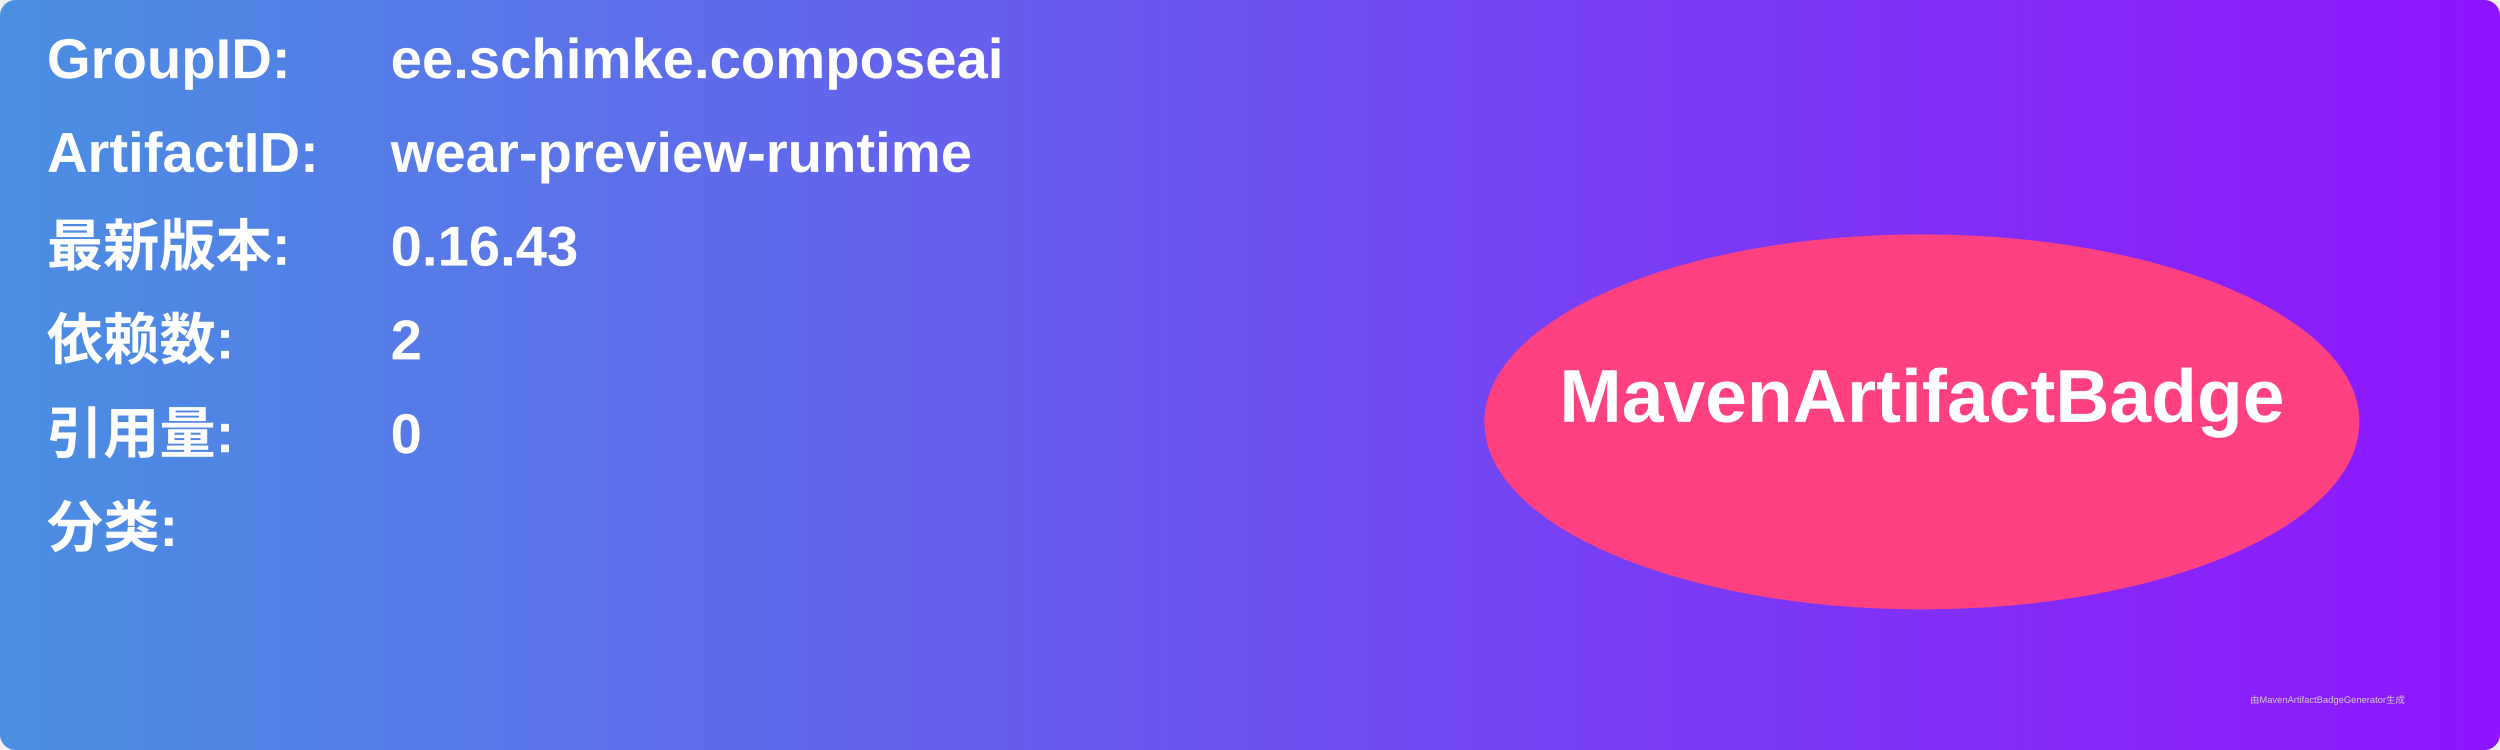
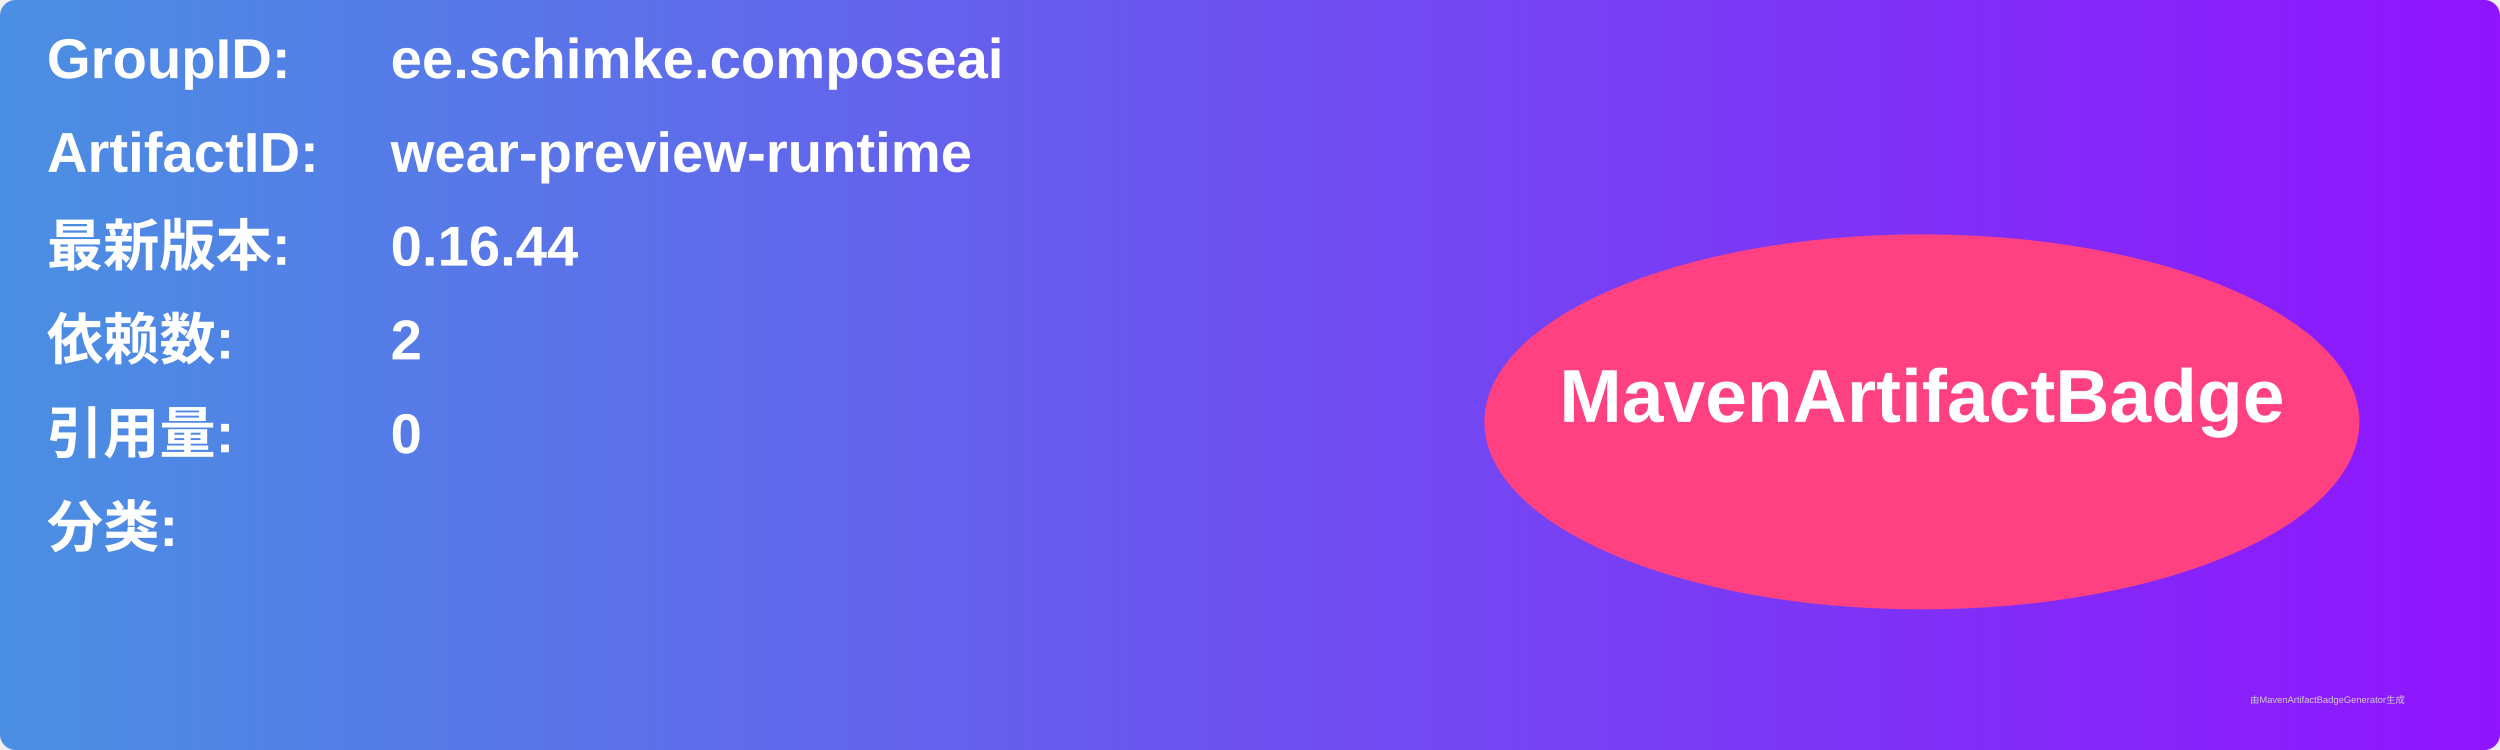
<svg xmlns="http://www.w3.org/2000/svg" width="800" height="240" viewBox="0 0 800 240">
  <linearGradient id="grad" x1="0%" y1="0%" x2="100%" y2="0%">
    <stop offset="0%" stop-color="#4a90e2" />
    <stop offset="100%" stop-color="#9013fe" />
  </linearGradient>
  <rect width="100%" height="100%" rx="5" ry="5" fill="url(#grad)" />
  <g transform="translate(15, 15)">
    <text x="0" y="10" font-family="Arial" font-size="18" fill="white" font-weight="bold" width="260">GroupID:</text>
    <text x="110" y="10" font-family="Arial" font-size="18" fill="white" font-weight="bold" width="460">ee.schimke.composeai</text>
    <text x="0" y="40" font-family="Arial" font-size="18" fill="white" font-weight="bold" width="260">ArtifactID:</text>
    <text x="110" y="40" font-family="Arial" font-size="18" fill="white" font-weight="bold" width="460">wear-preview-runtime</text>
    <text x="0" y="70" font-family="Arial" font-size="18" fill="white" font-weight="bold">最新版本:</text>
    <text x="110" y="70" font-family="Arial" font-size="18" fill="white" font-weight="bold">
-       <tspan font-weight="bold">0.16.43</tspan>
+       <tspan font-weight="bold">0.16.44</tspan>
    </text>
    <text x="0" y="100" font-family="Arial" font-size="18" fill="white" font-weight="bold">依赖数: </text>
    <text x="110" y="100" font-family="Arial" font-size="18" fill="white">
      <tspan font-weight="bold">2</tspan>
    </text>
    <text x="0" y="130" font-family="Arial" font-size="18" fill="white" font-weight="bold">引用量: </text>
    <text x="110" y="130" font-family="Arial" font-size="18" fill="white">
      <tspan font-weight="bold">0</tspan>
    </text>
    <text x="0" y="160" font-family="Arial" font-size="18" fill="white" font-weight="bold">分类:</text>
    <text x="10" y="190" font-family="Arial" font-size="10" fill="white">
      <tspan font-weight="bold" />
    </text>
    <ellipse cx="600" cy="120" rx="140" ry="60" fill="#ff4081" />
    <text x="600" y="120" text-anchor="middle" font-family="Arial" font-size="24" fill="white" font-weight="bold">MavenArtifactBadge</text>
  </g>
  <text x="720" y="225" font-family="Arial" font-size="3" fill="#d0d0d0">由MavenArtifactBadgeGenerator生成</text>
</svg>
